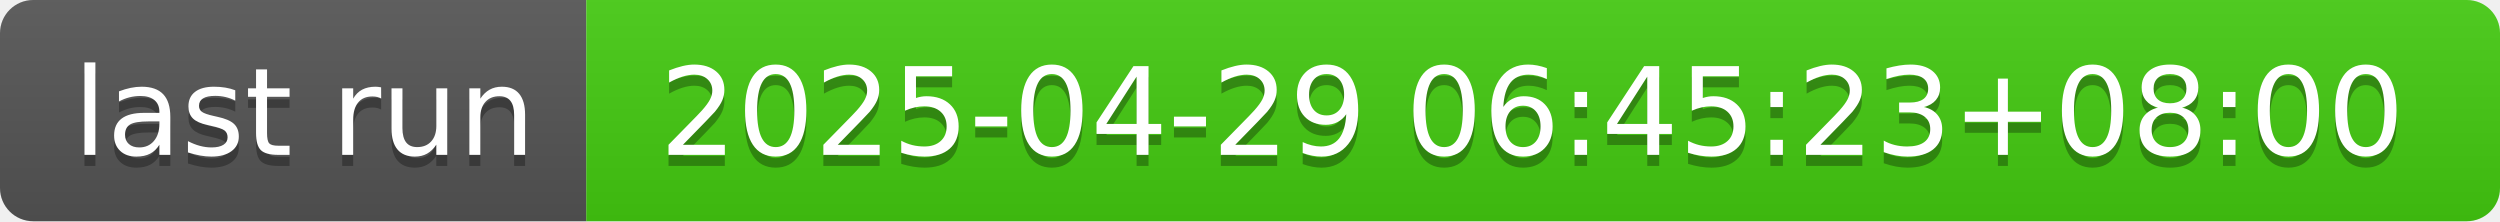
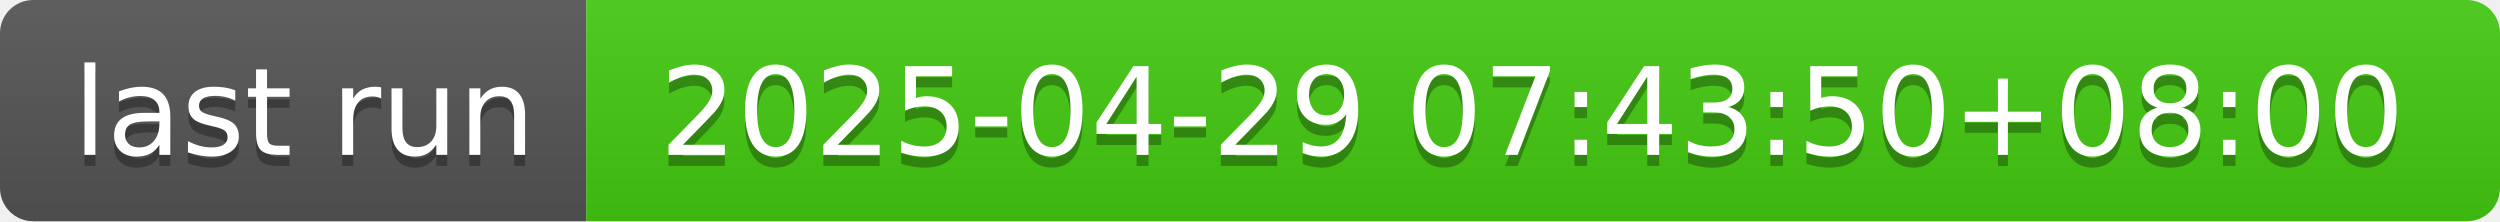
- <svg xmlns="http://www.w3.org/2000/svg" width="226" height="20" role="img" aria-label="last run: 2025-04-29 06:45:23+08:00">
+ <svg xmlns="http://www.w3.org/2000/svg" width="226" height="20" role="img" aria-label="last run: 2025-04-29 07:43:50+08:00">
  <linearGradient id="s" x2="0" y2="100%">
    <stop offset="0" stop-color="#bbb" stop-opacity=".1" />
    <stop offset="1" stop-opacity=".1" />
  </linearGradient>
  <clipPath id="r">
    <rect width="226" height="20" rx="3" fill="#fff" />
  </clipPath>
  <g clip-path="url(#r)">
    <rect width="53" height="20" fill="#555" />
    <rect x="53" width="173" height="20" fill="#4c1" />
    <rect width="226" height="20" fill="url(#s)" />
  </g>
  <g fill="#fff" text-anchor="middle" font-family="Verdana,Geneva,DejaVu Sans,sans-serif" text-rendering="geometricPrecision" font-size="110">
    <text aria-hidden="true" x="275" y="150" fill="#010101" fill-opacity=".3" transform="scale(.1)" textLength="430">last run</text>
    <text x="275" y="140" transform="scale(.1)" fill="#fff" textLength="430">last run</text>
-     <text aria-hidden="true" x="1385" y="150" fill="#010101" fill-opacity=".3" transform="scale(.1)" textLength="1630">2025-04-29 06:45:23+08:00</text>
-     <text x="1385" y="140" transform="scale(.1)" fill="#fff" textLength="1630">2025-04-29 06:45:23+08:00</text>
+     <text aria-hidden="true" x="1385" y="150" fill="#010101" fill-opacity=".3" transform="scale(.1)" textLength="1630">2025-04-29 07:43:50+08:00</text>
+     <text x="1385" y="140" transform="scale(.1)" fill="#fff" textLength="1630">2025-04-29 07:43:50+08:00</text>
  </g>
</svg>
